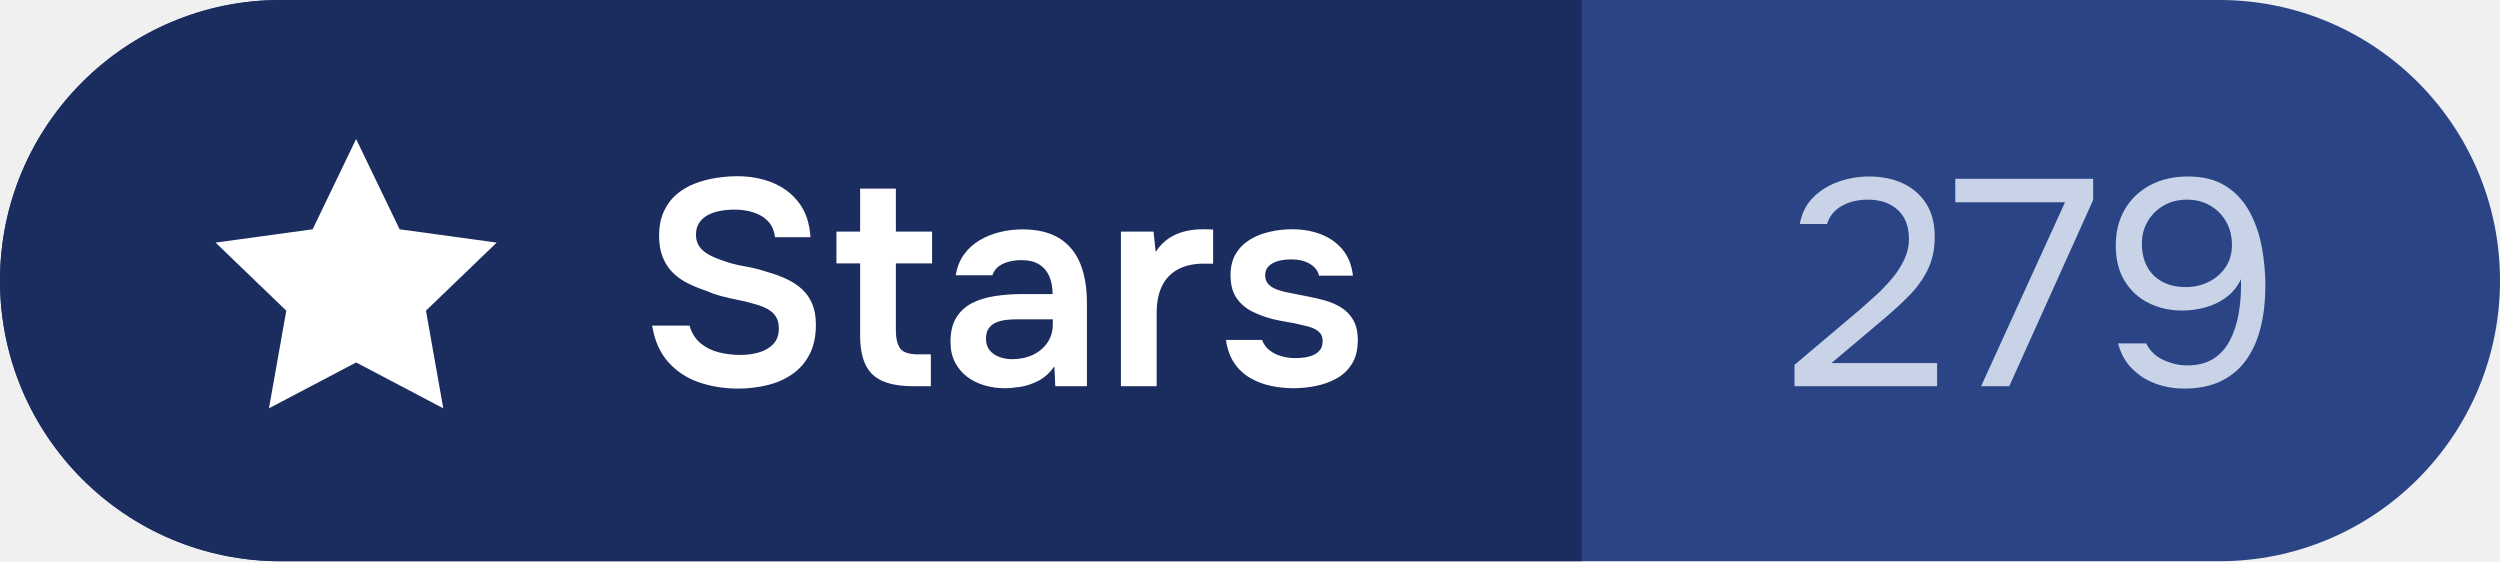
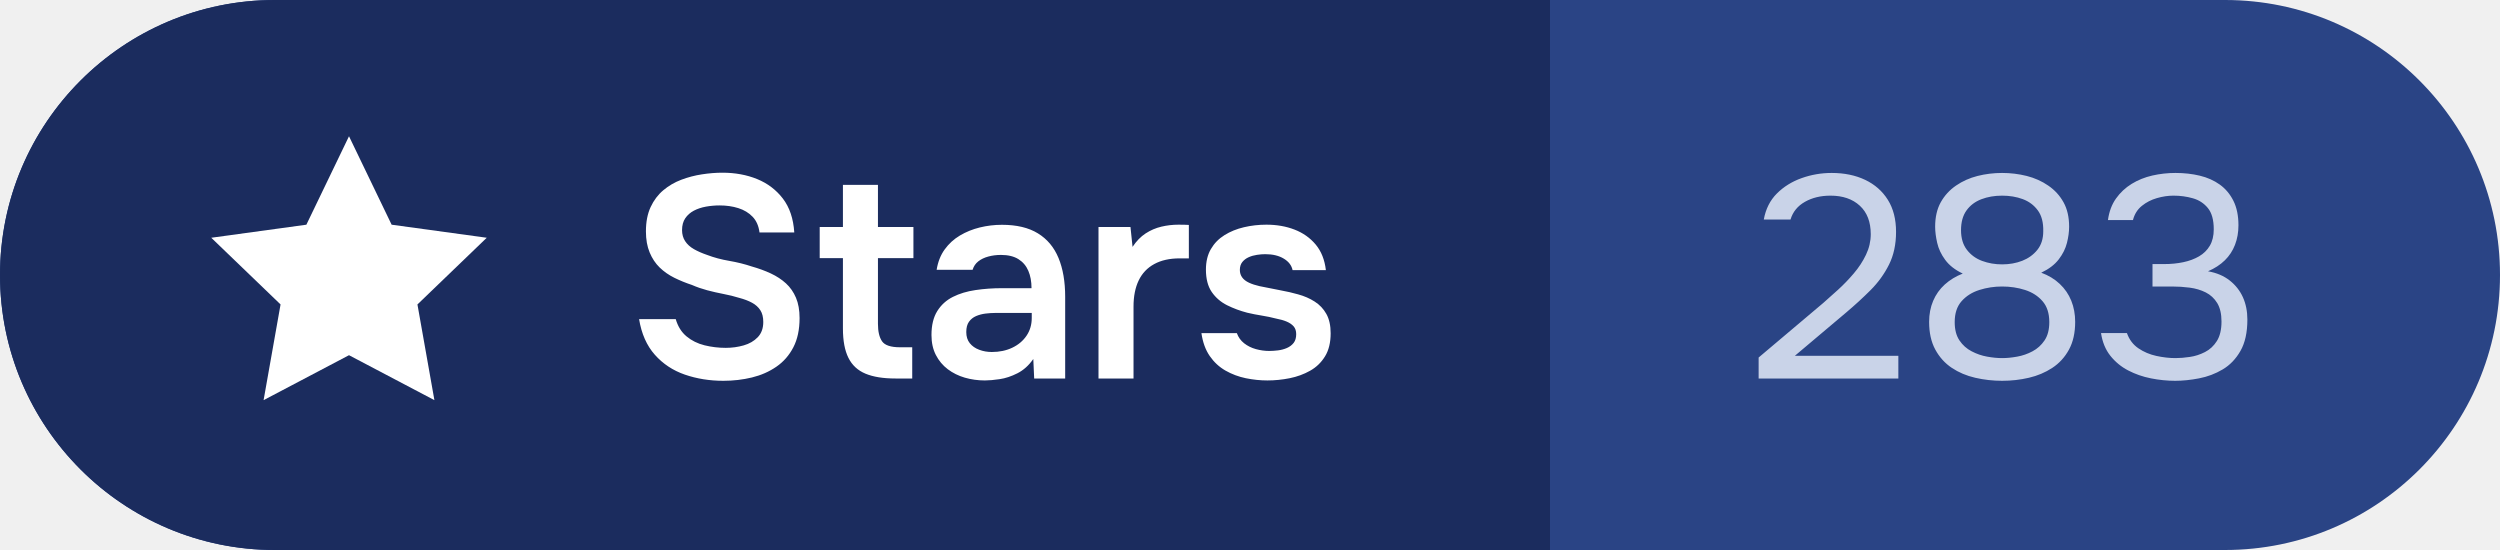
- <svg xmlns="http://www.w3.org/2000/svg" width="98" height="22" viewBox="0 0 98 22" role="img" aria-label="Stars: 279">
+ <svg xmlns="http://www.w3.org/2000/svg" width="100" height="22" viewBox="0 0 100 22" role="img" aria-label="Stars: 283">
  <clipPath id="c">
-     <rect width="98" height="22" rx="11.0" />
+     <rect width="100" height="22" rx="11.0" />
  </clipPath>
  <g clip-path="url(#c)">
-     <rect width="98" height="22" fill="#2A4485" />
+     <rect width="100" height="22" fill="#2A4485" />
    <rect width="62" height="22" fill="#1B2C5E" />
  </g>
  <path transform="translate(7 4) scale(0.58)" d="M12 2.5l2.94 6.1 6.56.9-4.78 4.6 1.17 6.6L12 17.6l-5.89 3.1 1.17-6.6L2.5 9.5l6.56-.9z" fill="#FFFFFF" />
  <path d="M28.933 15.232Q28.112 15.232 27.395 14.985Q26.679 14.737 26.194 14.191Q25.708 13.645 25.563 12.764H27.029Q27.157 13.203 27.462 13.456Q27.767 13.709 28.181 13.812Q28.595 13.914 29.03 13.914Q29.404 13.914 29.746 13.816Q30.088 13.719 30.31 13.489Q30.531 13.259 30.531 12.879Q30.531 12.589 30.413 12.408Q30.295 12.226 30.082 12.11Q29.869 11.994 29.57 11.915Q29.273 11.823 28.94 11.759Q28.606 11.695 28.286 11.61Q27.965 11.524 27.677 11.398Q27.312 11.278 26.975 11.112Q26.638 10.945 26.386 10.7Q26.134 10.455 25.986 10.098Q25.837 9.742 25.837 9.254Q25.837 8.686 26.026 8.281Q26.214 7.877 26.532 7.61Q26.849 7.343 27.249 7.191Q27.65 7.039 28.076 6.974Q28.503 6.908 28.896 6.908Q29.658 6.908 30.284 7.162Q30.911 7.417 31.315 7.943Q31.718 8.47 31.771 9.298H30.38Q30.331 8.907 30.104 8.67Q29.876 8.433 29.533 8.325Q29.191 8.217 28.786 8.217Q28.51 8.217 28.24 8.265Q27.969 8.314 27.754 8.427Q27.539 8.541 27.41 8.731Q27.282 8.921 27.282 9.204Q27.282 9.457 27.405 9.645Q27.528 9.834 27.754 9.964Q27.981 10.094 28.284 10.197Q28.694 10.354 29.171 10.435Q29.648 10.517 30.074 10.66Q30.483 10.775 30.833 10.938Q31.182 11.101 31.439 11.336Q31.695 11.57 31.839 11.91Q31.983 12.249 31.983 12.723Q31.983 13.413 31.734 13.892Q31.486 14.372 31.056 14.668Q30.626 14.965 30.077 15.099Q29.529 15.232 28.933 15.232Z M35.819 15.14Q35.083 15.14 34.62 14.947Q34.156 14.754 33.937 14.314Q33.717 13.875 33.717 13.139V10.324H32.788V9.079H33.717V7.394H35.118V9.079H36.537V10.324H35.118V12.953Q35.118 13.413 35.282 13.652Q35.447 13.891 36.003 13.891H36.489V15.14Z M39.396 15.218Q38.977 15.218 38.594 15.107Q38.211 14.995 37.911 14.769Q37.611 14.542 37.435 14.2Q37.259 13.859 37.259 13.401Q37.259 12.815 37.49 12.444Q37.721 12.074 38.115 11.876Q38.508 11.678 39.019 11.603Q39.529 11.527 40.081 11.527H41.261Q41.261 11.129 41.133 10.832Q41.006 10.535 40.737 10.366Q40.467 10.197 40.04 10.197Q39.768 10.197 39.531 10.262Q39.295 10.326 39.131 10.455Q38.968 10.584 38.904 10.791H37.466Q37.542 10.317 37.787 9.978Q38.032 9.638 38.396 9.421Q38.761 9.204 39.193 9.098Q39.626 8.992 40.077 8.992Q40.96 8.992 41.516 9.334Q42.073 9.675 42.34 10.318Q42.607 10.961 42.607 11.872V15.14H41.367L41.332 14.36Q41.061 14.747 40.697 14.931Q40.334 15.115 39.988 15.166Q39.642 15.218 39.396 15.218ZM39.672 14.08Q40.132 14.08 40.492 13.908Q40.852 13.737 41.061 13.429Q41.27 13.121 41.27 12.716V12.518H39.805Q39.626 12.518 39.421 12.543Q39.216 12.569 39.043 12.643Q38.869 12.718 38.76 12.869Q38.651 13.019 38.651 13.282Q38.651 13.553 38.792 13.728Q38.933 13.903 39.169 13.991Q39.405 14.08 39.672 14.08Z M43.94 15.14V9.079H45.219L45.302 9.875Q45.532 9.528 45.825 9.337Q46.119 9.146 46.453 9.067Q46.788 8.987 47.142 8.987Q47.269 8.987 47.378 8.99Q47.487 8.992 47.554 8.997V10.335H47.184Q46.586 10.335 46.17 10.562Q45.755 10.788 45.548 11.217Q45.341 11.646 45.341 12.263V15.14Z M50.698 15.218Q50.27 15.218 49.834 15.129Q49.398 15.039 49.022 14.825Q48.646 14.611 48.391 14.243Q48.136 13.875 48.057 13.325H49.474Q49.562 13.571 49.765 13.731Q49.969 13.891 50.237 13.965Q50.505 14.038 50.767 14.038Q50.933 14.038 51.121 14.015Q51.31 13.992 51.476 13.92Q51.643 13.847 51.746 13.716Q51.848 13.585 51.848 13.367Q51.848 13.173 51.747 13.056Q51.645 12.939 51.468 12.864Q51.291 12.789 51.045 12.743Q50.765 12.67 50.47 12.623Q50.176 12.576 49.891 12.509Q49.463 12.398 49.083 12.209Q48.704 12.019 48.47 11.68Q48.237 11.34 48.237 10.784Q48.237 10.303 48.436 9.962Q48.635 9.62 48.98 9.405Q49.325 9.19 49.758 9.089Q50.192 8.987 50.657 8.987Q51.273 8.987 51.782 9.184Q52.292 9.381 52.628 9.782Q52.963 10.184 53.035 10.805H51.703Q51.645 10.522 51.351 10.345Q51.057 10.167 50.61 10.167Q50.454 10.167 50.277 10.194Q50.1 10.22 49.946 10.289Q49.792 10.358 49.693 10.481Q49.594 10.604 49.594 10.798Q49.594 10.968 49.687 11.097Q49.78 11.225 49.96 11.308Q50.139 11.391 50.381 11.446Q50.76 11.527 51.188 11.606Q51.616 11.685 51.919 11.773Q52.292 11.874 52.587 12.063Q52.883 12.251 53.054 12.557Q53.226 12.863 53.226 13.33Q53.226 13.889 53.001 14.254Q52.777 14.62 52.405 14.829Q52.032 15.039 51.585 15.129Q51.137 15.218 50.698 15.218Z" fill="#FFFFFF" />
-   <path d="M70.345 15.14V14.301L72.933 12.116Q73.197 11.886 73.525 11.587Q73.853 11.288 74.151 10.937Q74.451 10.586 74.64 10.189Q74.83 9.793 74.83 9.367Q74.83 8.631 74.393 8.229Q73.956 7.826 73.22 7.826Q72.633 7.826 72.197 8.073Q71.76 8.321 71.621 8.78H70.552Q70.667 8.148 71.075 7.74Q71.484 7.332 72.064 7.125Q72.645 6.918 73.266 6.918Q74.025 6.918 74.606 7.194Q75.186 7.47 75.514 7.993Q75.842 8.516 75.842 9.275Q75.842 10.023 75.56 10.586Q75.278 11.149 74.824 11.604Q74.37 12.058 73.853 12.495L71.794 14.232H75.934V15.14Z M77.659 15.14 80.948 7.93H76.647V7.01H82.052V7.838L78.763 15.14Z M85.617 15.232Q85.031 15.232 84.496 15.037Q83.961 14.841 83.57 14.444Q83.179 14.048 83.029 13.461H84.133Q84.341 13.898 84.806 14.111Q85.272 14.324 85.732 14.324Q86.353 14.324 86.761 14.065Q87.169 13.806 87.405 13.358Q87.641 12.909 87.745 12.351Q87.848 11.794 87.848 11.196Q87.848 11.138 87.848 11.069Q87.848 11.0 87.848 10.943Q87.63 11.391 87.262 11.661Q86.894 11.931 86.445 12.052Q85.996 12.173 85.537 12.173Q84.824 12.173 84.231 11.88Q83.639 11.587 83.288 11.017Q82.938 10.448 82.938 9.632Q82.938 8.815 83.294 8.206Q83.651 7.596 84.289 7.257Q84.927 6.918 85.767 6.918Q86.663 6.918 87.256 7.297Q87.848 7.677 88.187 8.309Q88.526 8.942 88.665 9.695Q88.803 10.448 88.803 11.196Q88.803 12.058 88.63 12.788Q88.458 13.519 88.078 14.071Q87.699 14.623 87.089 14.927Q86.48 15.232 85.617 15.232ZM85.686 11.253Q86.181 11.253 86.589 11.046Q86.997 10.839 87.244 10.471Q87.492 10.103 87.492 9.608Q87.492 9.079 87.262 8.683Q87.032 8.286 86.635 8.056Q86.238 7.826 85.732 7.826Q85.215 7.826 84.818 8.056Q84.421 8.286 84.191 8.677Q83.961 9.068 83.961 9.54Q83.961 10.345 84.427 10.799Q84.892 11.253 85.686 11.253Z" fill="#C9D3E8" />
+   <path d="M70.345 15.14V14.301L72.933 12.116Q73.197 11.886 73.525 11.587Q73.853 11.288 74.151 10.937Q74.451 10.586 74.64 10.189Q74.83 9.793 74.83 9.367Q74.83 8.631 74.393 8.229Q73.956 7.826 73.22 7.826Q72.633 7.826 72.197 8.073Q71.76 8.321 71.621 8.78H70.552Q70.667 8.148 71.075 7.74Q71.484 7.332 72.064 7.125Q72.645 6.918 73.266 6.918Q74.025 6.918 74.606 7.194Q75.186 7.47 75.514 7.993Q75.842 8.516 75.842 9.275Q75.842 10.023 75.56 10.586Q75.278 11.149 74.824 11.604Q74.37 12.058 73.853 12.495L71.794 14.232H75.934V15.14Z M80.085 15.232Q79.534 15.232 79.01 15.111Q78.487 14.991 78.073 14.715Q77.659 14.439 77.412 13.984Q77.165 13.53 77.165 12.875Q77.165 12.415 77.326 12.035Q77.487 11.655 77.791 11.38Q78.096 11.104 78.51 10.943Q78.05 10.724 77.809 10.396Q77.567 10.069 77.487 9.712Q77.406 9.356 77.406 9.068Q77.406 8.493 77.63 8.091Q77.855 7.688 78.24 7.424Q78.625 7.159 79.102 7.038Q79.579 6.918 80.085 6.918Q80.591 6.918 81.069 7.038Q81.546 7.159 81.931 7.424Q82.317 7.688 82.541 8.091Q82.765 8.493 82.765 9.068Q82.765 9.367 82.679 9.712Q82.593 10.057 82.351 10.373Q82.109 10.69 81.65 10.908Q82.087 11.069 82.391 11.357Q82.696 11.644 82.851 12.029Q83.007 12.415 83.007 12.875Q83.007 13.53 82.759 13.984Q82.512 14.439 82.092 14.715Q81.672 14.991 81.155 15.111Q80.638 15.232 80.085 15.232ZM80.085 14.324Q80.362 14.324 80.684 14.266Q81.005 14.209 81.299 14.053Q81.592 13.898 81.782 13.616Q81.972 13.335 81.972 12.886Q81.972 12.357 81.701 12.047Q81.431 11.736 81 11.598Q80.569 11.46 80.085 11.46Q79.614 11.46 79.177 11.598Q78.74 11.736 78.464 12.047Q78.188 12.357 78.188 12.886Q78.188 13.335 78.378 13.616Q78.567 13.898 78.867 14.053Q79.165 14.209 79.487 14.266Q79.809 14.324 80.085 14.324ZM80.085 10.575Q80.522 10.575 80.891 10.431Q81.258 10.287 81.494 9.994Q81.73 9.701 81.73 9.252Q81.742 8.723 81.511 8.413Q81.281 8.102 80.908 7.964Q80.534 7.826 80.085 7.826Q79.626 7.826 79.252 7.97Q78.878 8.114 78.66 8.418Q78.441 8.723 78.441 9.206Q78.441 9.689 78.677 9.994Q78.912 10.299 79.286 10.437Q79.66 10.575 80.085 10.575Z M87.009 15.232Q86.526 15.232 86.037 15.134Q85.548 15.037 85.128 14.818Q84.709 14.6 84.415 14.232Q84.122 13.864 84.041 13.323H85.077Q85.215 13.714 85.537 13.933Q85.859 14.151 86.255 14.237Q86.652 14.324 87.02 14.324Q87.285 14.324 87.595 14.277Q87.906 14.232 88.199 14.082Q88.492 13.933 88.676 13.639Q88.86 13.346 88.86 12.863Q88.86 12.403 88.688 12.121Q88.515 11.84 88.228 11.696Q87.94 11.552 87.589 11.506Q87.239 11.46 86.882 11.46H86.1V10.563H86.572Q86.974 10.563 87.331 10.488Q87.687 10.414 87.963 10.253Q88.239 10.091 88.394 9.827Q88.55 9.562 88.55 9.172Q88.55 8.608 88.314 8.321Q88.078 8.033 87.71 7.93Q87.342 7.826 86.94 7.826Q86.618 7.826 86.278 7.924Q85.939 8.021 85.675 8.234Q85.41 8.447 85.318 8.803H84.318Q84.387 8.297 84.64 7.941Q84.893 7.585 85.266 7.355Q85.64 7.125 86.094 7.021Q86.549 6.918 87.02 6.918Q87.538 6.918 87.992 7.027Q88.446 7.136 88.791 7.383Q89.136 7.631 89.337 8.033Q89.538 8.436 89.538 9.011Q89.538 9.436 89.4 9.793Q89.263 10.149 88.992 10.414Q88.722 10.678 88.32 10.851Q88.837 10.943 89.188 11.219Q89.538 11.495 89.717 11.891Q89.895 12.288 89.895 12.783Q89.895 13.553 89.619 14.036Q89.343 14.519 88.906 14.778Q88.469 15.037 87.963 15.134Q87.457 15.232 87.009 15.232Z" fill="#C9D3E8" />
</svg>
